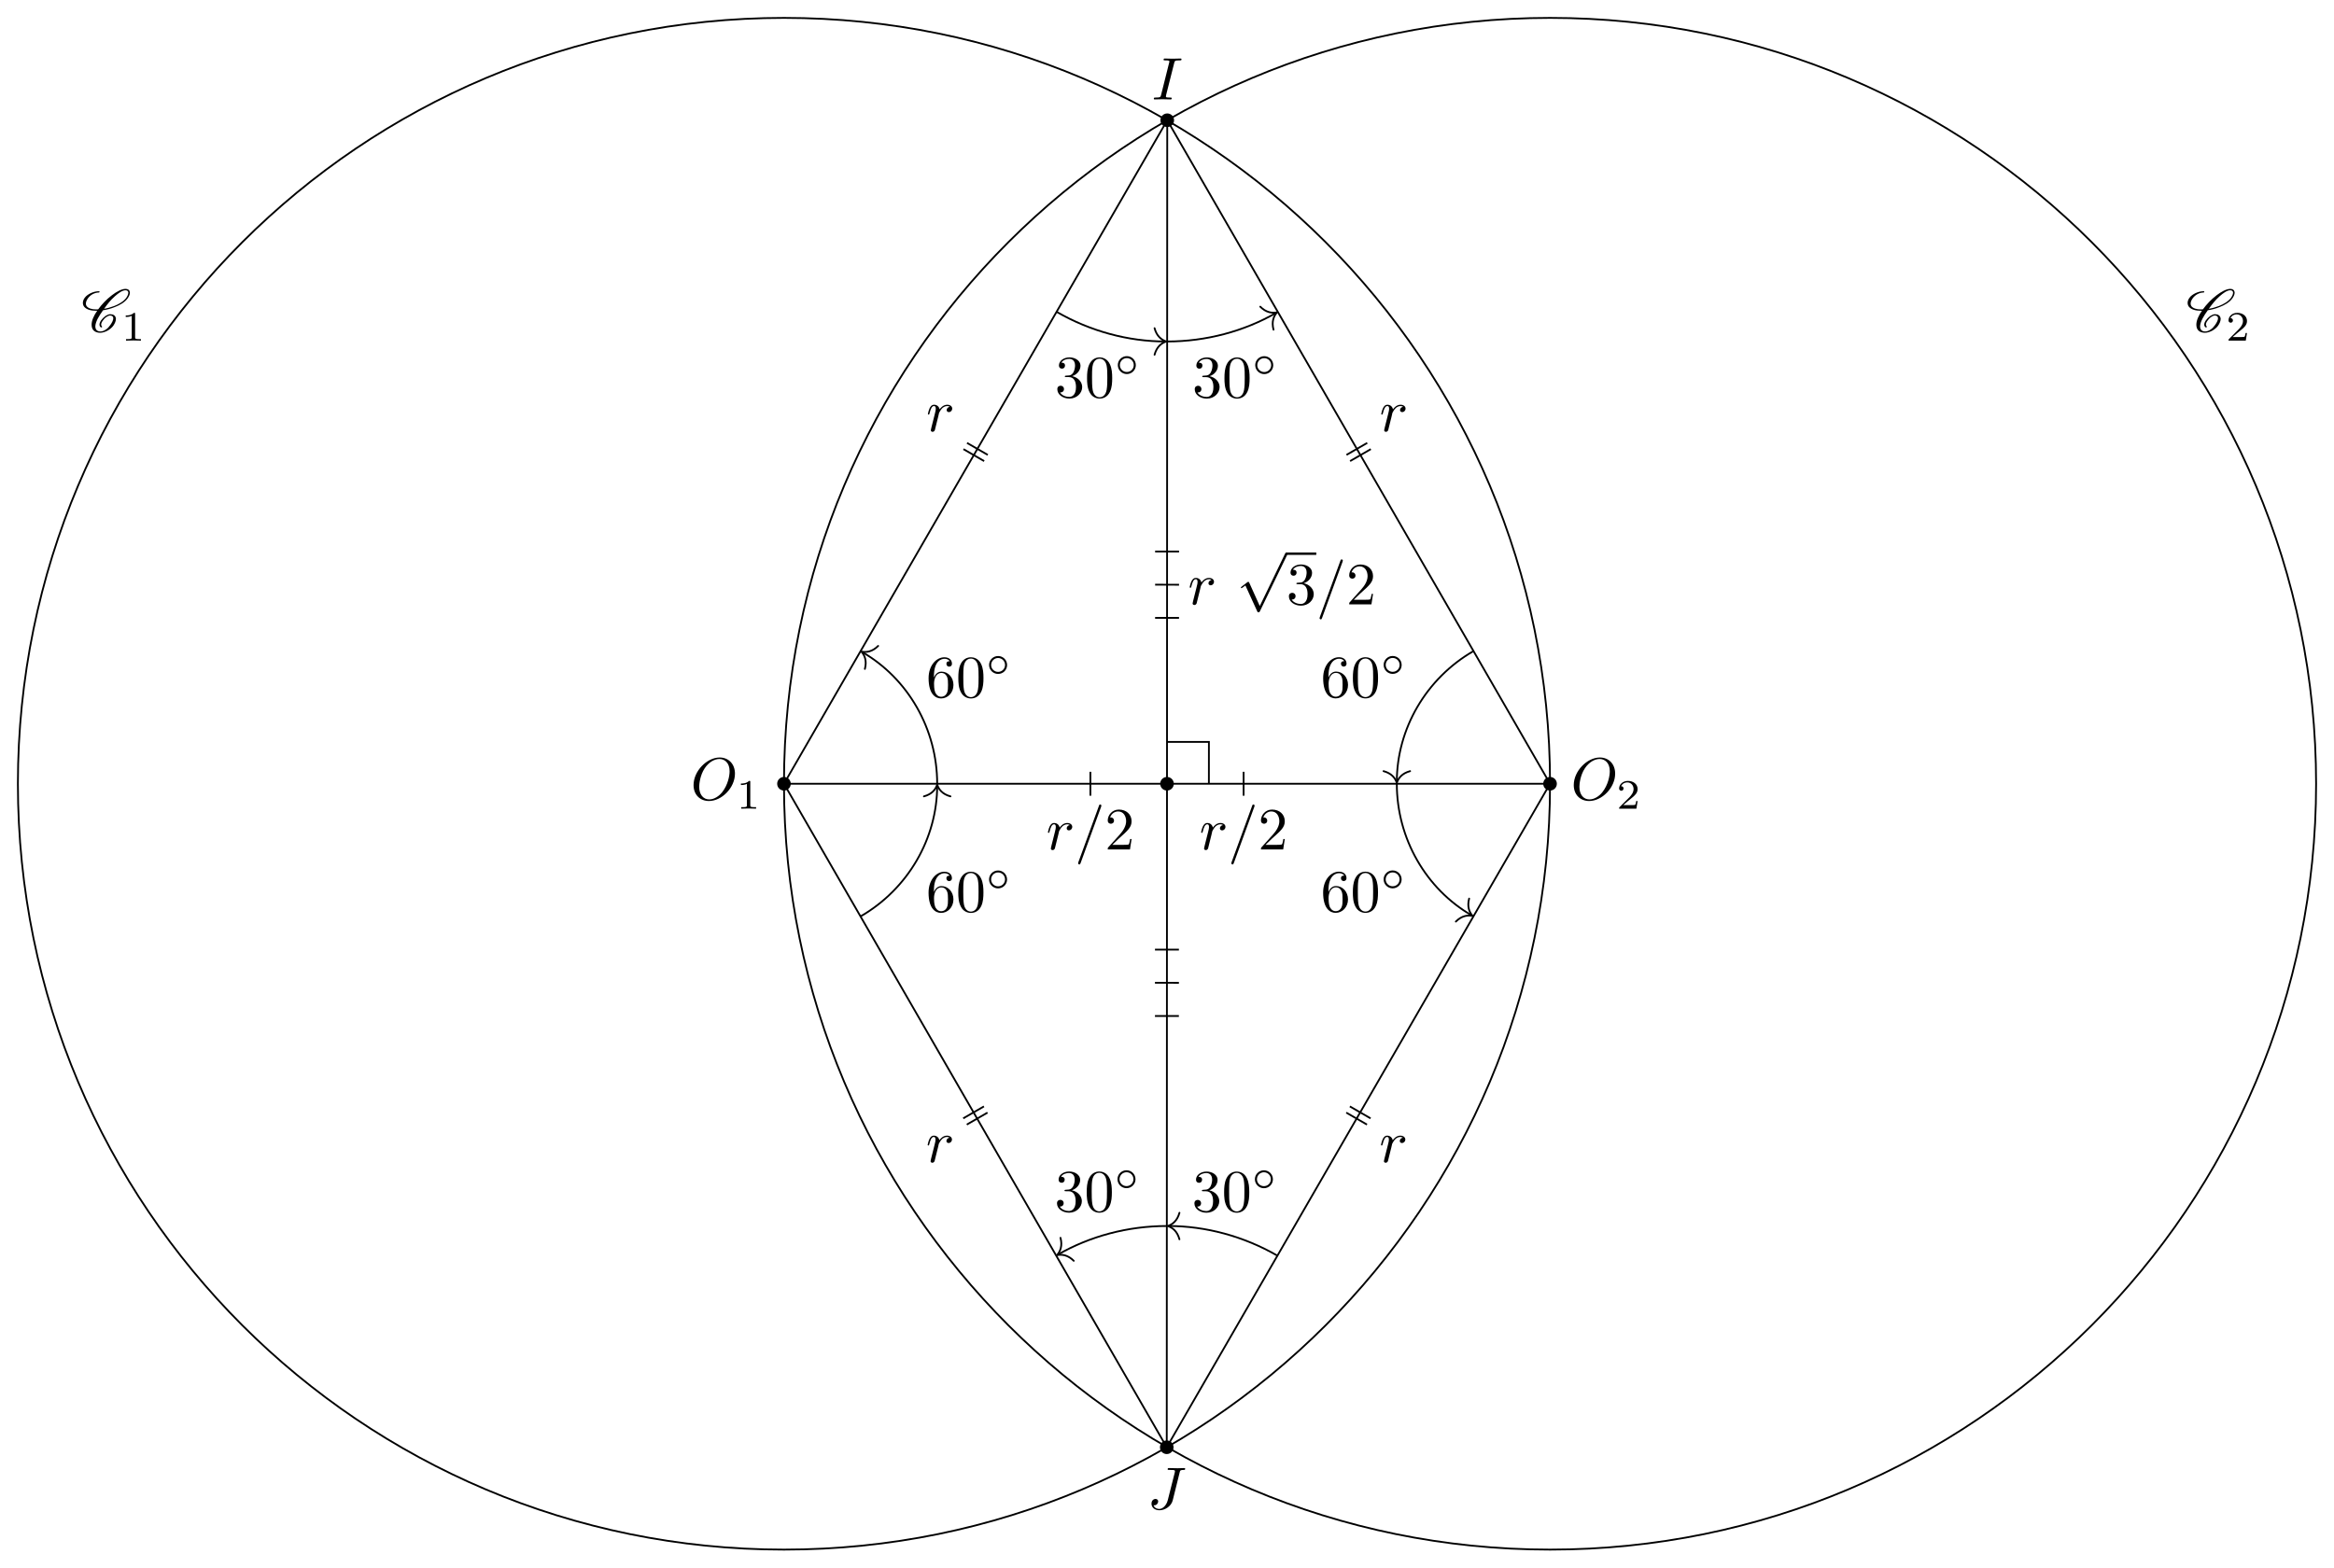
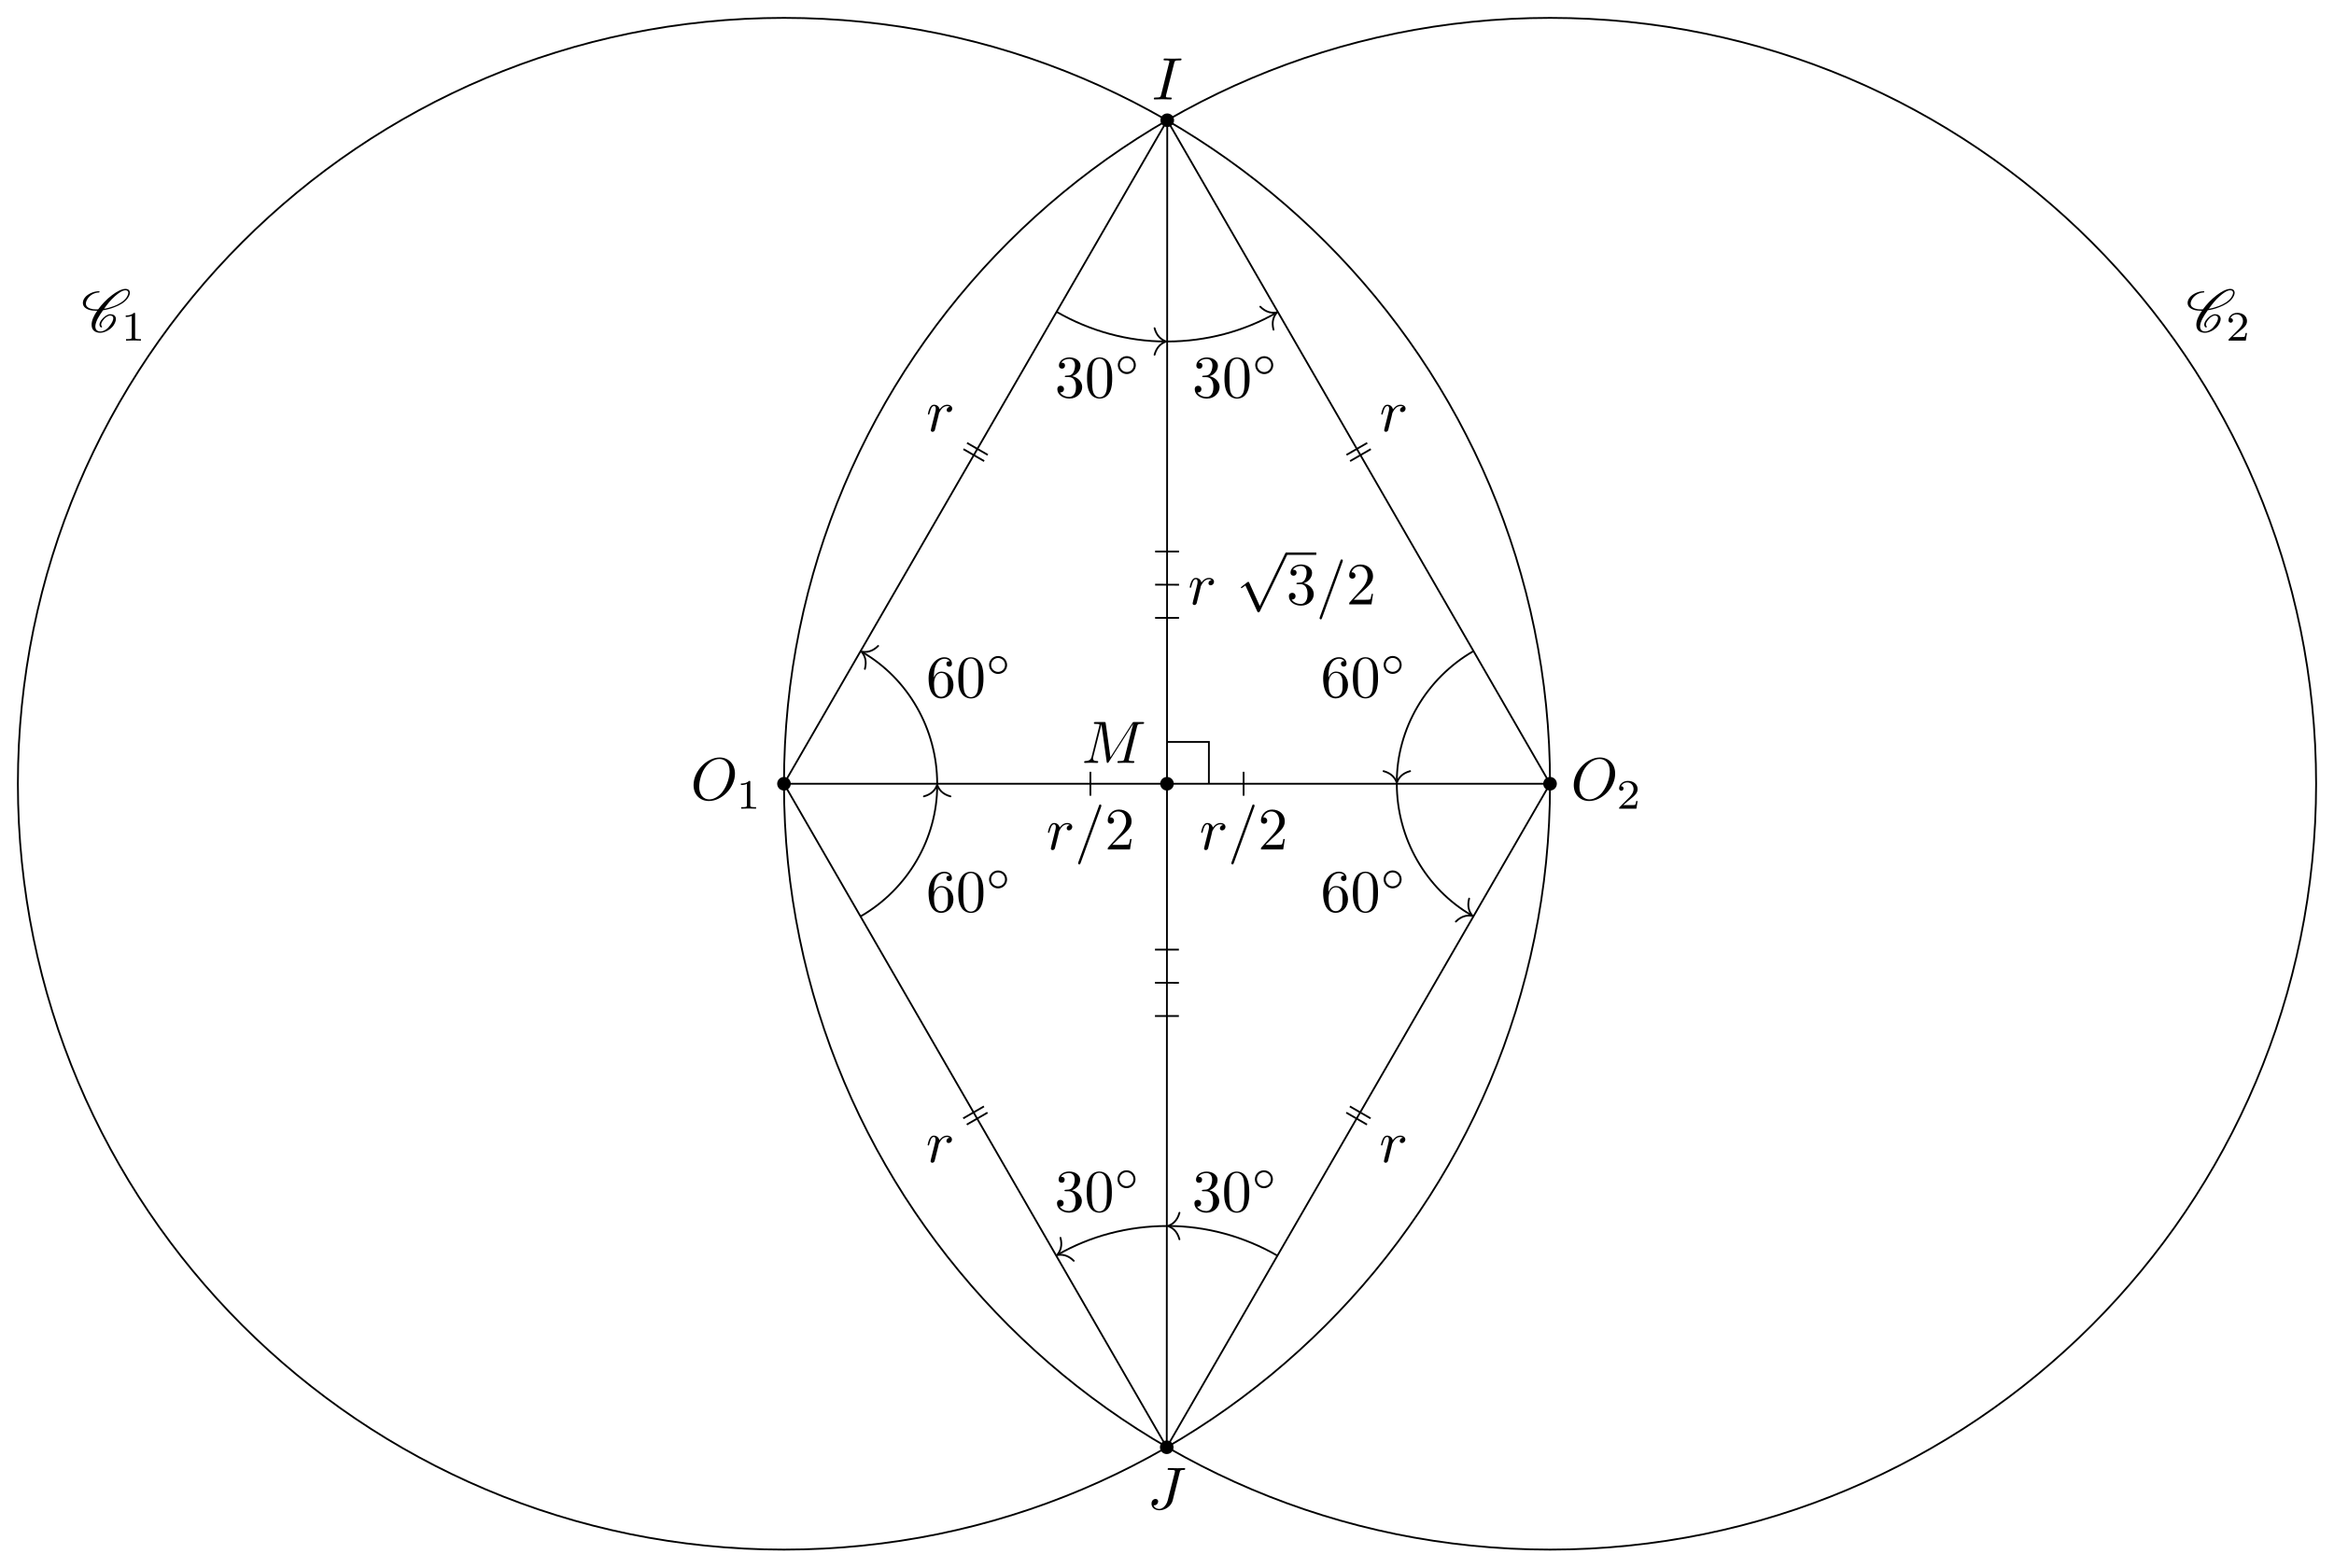
<svg xmlns="http://www.w3.org/2000/svg" xmlns:xlink="http://www.w3.org/1999/xlink" width="388.645pt" height="261.086pt" viewBox="0 0 388.645 261.086">
  <defs>
    <g>
      <g id="glyph-0-0">
        <path d="M 7.375 -4.344 C 7.375 -5.953 6.312 -7.031 4.828 -7.031 C 2.688 -7.031 0.484 -4.766 0.484 -2.438 C 0.484 -0.781 1.609 0.219 3.047 0.219 C 5.156 0.219 7.375 -1.969 7.375 -4.344 Z M 3.094 -0.047 C 2.109 -0.047 1.422 -0.844 1.422 -2.156 C 1.422 -2.609 1.562 -4.062 2.328 -5.219 C 3.016 -6.266 3.984 -6.781 4.781 -6.781 C 5.594 -6.781 6.484 -6.219 6.484 -4.734 C 6.484 -4.016 6.219 -2.469 5.234 -1.234 C 4.75 -0.625 3.938 -0.047 3.094 -0.047 Z M 3.094 -0.047 " />
      </g>
      <g id="glyph-0-1">
        <path d="M 3.734 -6.047 C 3.812 -6.406 3.844 -6.5 4.641 -6.5 C 4.875 -6.5 4.953 -6.5 4.953 -6.688 C 4.953 -6.812 4.844 -6.812 4.812 -6.812 C 4.516 -6.812 3.781 -6.781 3.484 -6.781 C 3.188 -6.781 2.469 -6.812 2.156 -6.812 C 2.094 -6.812 1.969 -6.812 1.969 -6.609 C 1.969 -6.5 2.047 -6.5 2.25 -6.5 C 2.656 -6.5 2.938 -6.5 2.938 -6.312 C 2.938 -6.266 2.938 -6.234 2.906 -6.156 L 1.562 -0.781 C 1.469 -0.406 1.453 -0.312 0.656 -0.312 C 0.422 -0.312 0.344 -0.312 0.344 -0.109 C 0.344 0 0.453 0 0.484 0 C 0.781 0 1.5 -0.031 1.797 -0.031 C 2.094 -0.031 2.828 0 3.125 0 C 3.203 0 3.328 0 3.328 -0.188 C 3.328 -0.312 3.25 -0.312 3.031 -0.312 C 2.844 -0.312 2.797 -0.312 2.609 -0.328 C 2.391 -0.344 2.359 -0.391 2.359 -0.5 C 2.359 -0.578 2.375 -0.656 2.391 -0.734 Z M 3.734 -6.047 " />
      </g>
      <g id="glyph-0-2">
        <path d="M 5.391 -6.078 C 5.469 -6.406 5.5 -6.5 6.047 -6.5 C 6.203 -6.5 6.312 -6.5 6.312 -6.688 C 6.312 -6.781 6.25 -6.812 6.172 -6.812 C 5.922 -6.812 5.312 -6.781 5.062 -6.781 C 4.734 -6.781 3.922 -6.812 3.594 -6.812 C 3.516 -6.812 3.391 -6.812 3.391 -6.609 C 3.391 -6.5 3.469 -6.5 3.734 -6.5 C 3.953 -6.5 4.062 -6.5 4.312 -6.484 C 4.547 -6.453 4.609 -6.422 4.609 -6.281 C 4.609 -6.219 4.594 -6.156 4.578 -6.078 L 3.422 -1.5 C 3.188 -0.531 2.516 0 2 0 C 1.734 0 1.203 -0.094 1.047 -0.625 C 1.078 -0.609 1.141 -0.609 1.172 -0.609 C 1.562 -0.609 1.812 -0.953 1.812 -1.25 C 1.812 -1.562 1.547 -1.672 1.375 -1.672 C 1.203 -1.672 0.703 -1.547 0.703 -0.875 C 0.703 -0.25 1.234 0.219 2.031 0.219 C 2.938 0.219 3.984 -0.438 4.234 -1.422 Z M 5.391 -6.078 " />
      </g>
      <g id="glyph-0-3">
+         <path d="M 9.234 -6.047 C 9.328 -6.406 9.344 -6.5 10.094 -6.5 C 10.312 -6.5 10.406 -6.5 10.406 -6.703 C 10.406 -6.812 10.312 -6.812 10.141 -6.812 L 8.828 -6.812 C 8.562 -6.812 8.547 -6.812 8.438 -6.625 L 4.797 -0.938 L 4.016 -6.578 C 3.984 -6.812 3.969 -6.812 3.703 -6.812 L 2.344 -6.812 C 2.156 -6.812 2.047 -6.812 2.047 -6.625 C 2.047 -6.5 2.141 -6.5 2.328 -6.5 C 2.469 -6.5 2.641 -6.484 2.766 -6.484 C 2.922 -6.453 2.984 -6.438 2.984 -6.312 C 2.984 -6.281 2.969 -6.25 2.938 -6.125 L 1.672 -1.062 C 1.578 -0.656 1.406 -0.344 0.594 -0.312 C 0.547 -0.312 0.422 -0.297 0.422 -0.125 C 0.422 -0.031 0.484 0 0.562 0 C 0.875 0 1.219 -0.031 1.562 -0.031 C 1.891 -0.031 2.25 0 2.578 0 C 2.625 0 2.766 0 2.766 -0.203 C 2.766 -0.312 2.656 -0.312 2.578 -0.312 C 2.016 -0.312 1.906 -0.516 1.906 -0.75 C 1.906 -0.812 1.906 -0.875 1.938 -0.984 L 3.297 -6.406 L 3.312 -6.406 L 4.172 -0.234 C 4.188 -0.109 4.203 0 4.312 0 C 4.422 0 4.484 -0.109 4.531 -0.172 L 8.562 -6.484 L 8.578 -6.484 L 7.141 -0.781 C 7.047 -0.391 7.031 -0.312 6.234 -0.312 C 6.078 -0.312 5.969 -0.312 5.969 -0.125 C 5.969 0 6.078 0 6.109 0 C 6.391 0 7.062 -0.031 7.344 -0.031 C 7.75 -0.031 8.188 0 8.594 0 C 8.656 0 8.781 0 8.781 -0.203 C 8.781 -0.312 8.688 -0.312 8.5 -0.312 C 8.141 -0.312 7.859 -0.312 7.859 -0.484 C 7.859 -0.531 7.859 -0.547 7.906 -0.734 Z M 9.234 -6.047 " />
+       </g>
+       <g id="glyph-0-4">
        <path d="M 0.875 -0.594 C 0.844 -0.438 0.781 -0.203 0.781 -0.156 C 0.781 0.016 0.922 0.109 1.078 0.109 C 1.203 0.109 1.375 0.031 1.453 -0.172 C 1.469 -0.203 1.797 -1.562 1.844 -1.75 C 1.922 -2.078 2.109 -2.766 2.156 -3.047 C 2.203 -3.172 2.484 -3.641 2.719 -3.859 C 2.797 -3.922 3.094 -4.188 3.516 -4.188 C 3.781 -4.188 3.922 -4.062 3.938 -4.062 C 3.641 -4.016 3.422 -3.781 3.422 -3.516 C 3.422 -3.359 3.531 -3.172 3.797 -3.172 C 4.062 -3.172 4.344 -3.406 4.344 -3.766 C 4.344 -4.109 4.031 -4.406 3.516 -4.406 C 2.875 -4.406 2.438 -3.922 2.25 -3.641 C 2.156 -4.094 1.797 -4.406 1.328 -4.406 C 0.875 -4.406 0.688 -4.016 0.594 -3.844 C 0.422 -3.5 0.297 -2.906 0.297 -2.875 C 0.297 -2.766 0.391 -2.766 0.406 -2.766 C 0.516 -2.766 0.516 -2.781 0.578 -3 C 0.75 -3.703 0.953 -4.188 1.312 -4.188 C 1.469 -4.188 1.609 -4.109 1.609 -3.734 C 1.609 -3.516 1.578 -3.406 1.453 -2.891 Z M 0.875 -0.594 " />
      </g>
-       <g id="glyph-0-4">
+       <g id="glyph-0-5">
        <path d="M 4.375 -7.094 C 4.422 -7.234 4.422 -7.266 4.422 -7.281 C 4.422 -7.391 4.344 -7.484 4.234 -7.484 C 4.156 -7.484 4.094 -7.453 4.062 -7.391 L 0.594 2.109 C 0.547 2.25 0.547 2.281 0.547 2.297 C 0.547 2.406 0.641 2.5 0.75 2.5 C 0.875 2.5 0.906 2.422 0.969 2.25 Z M 4.375 -7.094 " />
      </g>
      <g id="glyph-1-0">
        <path d="M 2.328 -4.438 C 2.328 -4.625 2.328 -4.625 2.125 -4.625 C 1.672 -4.188 1.047 -4.188 0.766 -4.188 L 0.766 -3.938 C 0.922 -3.938 1.391 -3.938 1.766 -4.125 L 1.766 -0.578 C 1.766 -0.344 1.766 -0.25 1.078 -0.25 L 0.812 -0.25 L 0.812 0 C 0.938 0 1.797 -0.031 2.047 -0.031 C 2.266 -0.031 3.141 0 3.297 0 L 3.297 -0.25 L 3.031 -0.25 C 2.328 -0.25 2.328 -0.344 2.328 -0.578 Z M 2.328 -4.438 " />
      </g>
      <g id="glyph-1-1">
        <path d="M 3.516 -1.266 L 3.281 -1.266 C 3.266 -1.109 3.188 -0.703 3.094 -0.641 C 3.047 -0.594 2.516 -0.594 2.406 -0.594 L 1.125 -0.594 C 1.859 -1.234 2.109 -1.438 2.516 -1.766 C 3.031 -2.172 3.516 -2.609 3.516 -3.266 C 3.516 -4.109 2.781 -4.625 1.891 -4.625 C 1.031 -4.625 0.438 -4.016 0.438 -3.375 C 0.438 -3.031 0.734 -2.984 0.812 -2.984 C 0.969 -2.984 1.172 -3.109 1.172 -3.359 C 1.172 -3.484 1.125 -3.734 0.766 -3.734 C 0.984 -4.219 1.453 -4.375 1.781 -4.375 C 2.484 -4.375 2.844 -3.828 2.844 -3.266 C 2.844 -2.656 2.406 -2.188 2.188 -1.938 L 0.516 -0.266 C 0.438 -0.203 0.438 -0.188 0.438 0 L 3.312 0 Z M 3.516 -1.266 " />
      </g>
      <g id="glyph-2-0">
        <path d="M 1.266 -0.766 L 2.328 -1.797 C 3.875 -3.172 4.469 -3.703 4.469 -4.703 C 4.469 -5.844 3.578 -6.641 2.359 -6.641 C 1.234 -6.641 0.5 -5.719 0.5 -4.828 C 0.5 -4.281 1 -4.281 1.031 -4.281 C 1.203 -4.281 1.547 -4.391 1.547 -4.812 C 1.547 -5.062 1.359 -5.328 1.016 -5.328 C 0.938 -5.328 0.922 -5.328 0.891 -5.312 C 1.109 -5.969 1.656 -6.328 2.234 -6.328 C 3.141 -6.328 3.562 -5.516 3.562 -4.703 C 3.562 -3.906 3.078 -3.125 2.516 -2.5 L 0.609 -0.375 C 0.5 -0.266 0.5 -0.234 0.5 0 L 4.203 0 L 4.469 -1.734 L 4.234 -1.734 C 4.172 -1.438 4.109 -1 4 -0.844 C 3.938 -0.766 3.281 -0.766 3.062 -0.766 Z M 1.266 -0.766 " />
      </g>
      <g id="glyph-2-1">
        <path d="M 2.891 -3.516 C 3.703 -3.781 4.281 -4.469 4.281 -5.266 C 4.281 -6.078 3.406 -6.641 2.453 -6.641 C 1.453 -6.641 0.688 -6.047 0.688 -5.281 C 0.688 -4.953 0.906 -4.766 1.203 -4.766 C 1.5 -4.766 1.703 -4.984 1.703 -5.281 C 1.703 -5.766 1.234 -5.766 1.094 -5.766 C 1.391 -6.266 2.047 -6.391 2.406 -6.391 C 2.828 -6.391 3.375 -6.172 3.375 -5.281 C 3.375 -5.156 3.344 -4.578 3.094 -4.141 C 2.797 -3.656 2.453 -3.625 2.203 -3.625 C 2.125 -3.609 1.891 -3.594 1.812 -3.594 C 1.734 -3.578 1.672 -3.562 1.672 -3.469 C 1.672 -3.359 1.734 -3.359 1.906 -3.359 L 2.344 -3.359 C 3.156 -3.359 3.531 -2.688 3.531 -1.703 C 3.531 -0.344 2.844 -0.062 2.406 -0.062 C 1.969 -0.062 1.219 -0.234 0.875 -0.812 C 1.219 -0.766 1.531 -0.984 1.531 -1.359 C 1.531 -1.719 1.266 -1.922 0.984 -1.922 C 0.734 -1.922 0.422 -1.781 0.422 -1.344 C 0.422 -0.438 1.344 0.219 2.438 0.219 C 3.656 0.219 4.562 -0.688 4.562 -1.703 C 4.562 -2.516 3.922 -3.297 2.891 -3.516 Z M 2.891 -3.516 " />
      </g>
      <g id="glyph-2-2">
        <path d="M 4.578 -3.188 C 4.578 -3.984 4.531 -4.781 4.188 -5.516 C 3.734 -6.484 2.906 -6.641 2.5 -6.641 C 1.891 -6.641 1.172 -6.375 0.75 -5.453 C 0.438 -4.766 0.391 -3.984 0.391 -3.188 C 0.391 -2.438 0.422 -1.547 0.844 -0.781 C 1.266 0.016 2 0.219 2.484 0.219 C 3.016 0.219 3.781 0.016 4.219 -0.938 C 4.531 -1.625 4.578 -2.406 4.578 -3.188 Z M 2.484 0 C 2.094 0 1.5 -0.25 1.328 -1.203 C 1.219 -1.797 1.219 -2.719 1.219 -3.312 C 1.219 -3.953 1.219 -4.609 1.297 -5.141 C 1.484 -6.328 2.234 -6.422 2.484 -6.422 C 2.812 -6.422 3.469 -6.234 3.656 -5.25 C 3.766 -4.688 3.766 -3.938 3.766 -3.312 C 3.766 -2.562 3.766 -1.891 3.656 -1.25 C 3.5 -0.297 2.938 0 2.484 0 Z M 2.484 0 " />
      </g>
      <g id="glyph-2-3">
        <path d="M 1.312 -3.266 L 1.312 -3.516 C 1.312 -6.031 2.547 -6.391 3.062 -6.391 C 3.297 -6.391 3.719 -6.328 3.938 -5.984 C 3.781 -5.984 3.391 -5.984 3.391 -5.547 C 3.391 -5.234 3.625 -5.078 3.844 -5.078 C 4 -5.078 4.312 -5.172 4.312 -5.562 C 4.312 -6.156 3.875 -6.641 3.047 -6.641 C 1.766 -6.641 0.422 -5.359 0.422 -3.156 C 0.422 -0.484 1.578 0.219 2.5 0.219 C 3.609 0.219 4.562 -0.719 4.562 -2.031 C 4.562 -3.297 3.672 -4.25 2.562 -4.25 C 1.891 -4.25 1.516 -3.75 1.312 -3.266 Z M 2.5 -0.062 C 1.875 -0.062 1.578 -0.656 1.516 -0.812 C 1.328 -1.281 1.328 -2.078 1.328 -2.25 C 1.328 -3.031 1.656 -4.031 2.547 -4.031 C 2.719 -4.031 3.172 -4.031 3.484 -3.406 C 3.656 -3.047 3.656 -2.531 3.656 -2.047 C 3.656 -1.562 3.656 -1.062 3.484 -0.703 C 3.188 -0.109 2.734 -0.062 2.5 -0.062 Z M 2.5 -0.062 " />
      </g>
      <g id="glyph-3-0">
        <path d="M 3.875 8.516 L 2.125 4.641 C 2.047 4.484 2 4.484 1.969 4.484 C 1.969 4.484 1.906 4.484 1.797 4.562 L 0.859 5.281 C 0.734 5.391 0.734 5.406 0.734 5.438 C 0.734 5.5 0.75 5.547 0.828 5.547 C 0.891 5.547 1.062 5.406 1.172 5.328 C 1.219 5.281 1.375 5.172 1.484 5.094 L 3.453 9.406 C 3.516 9.562 3.562 9.562 3.656 9.562 C 3.812 9.562 3.844 9.516 3.906 9.375 L 8.438 0 C 8.5 -0.141 8.5 -0.172 8.5 -0.203 C 8.5 -0.297 8.422 -0.406 8.297 -0.406 C 8.219 -0.406 8.156 -0.344 8.078 -0.188 Z M 3.875 8.516 " />
      </g>
      <g id="glyph-4-0">
        <path d="M 3.438 -0.875 C 3.359 -0.953 3.312 -1.047 3.312 -1.172 C 3.312 -1.328 3.375 -1.547 3.547 -1.781 C 3.703 -2.016 3.906 -2.25 4.172 -2.438 C 4.391 -2.578 4.609 -2.688 4.781 -2.688 C 5.125 -2.688 5.312 -2.516 5.328 -2.266 L 5.328 -2.219 C 5.328 -1.906 5.125 -1.516 4.828 -1.094 C 4.625 -0.812 4.391 -0.531 4.062 -0.328 C 3.766 -0.125 3.438 -0.031 3.203 -0.031 C 2.609 -0.031 2.344 -0.375 2.344 -0.859 L 2.344 -0.969 C 2.406 -1.719 2.969 -2.656 3.625 -3.562 C 4.234 -3.656 4.891 -3.812 5.578 -4.094 C 6.375 -4.391 7.25 -4.875 7.719 -5.547 C 7.953 -5.875 8.094 -6.203 8.094 -6.484 C 8.094 -6.531 8.094 -6.578 8.078 -6.625 C 8.031 -6.938 7.766 -7.125 7.375 -7.125 C 6.703 -7.125 5.828 -6.625 5.094 -6.062 C 4.172 -5.359 3.406 -4.531 2.812 -3.719 C 2.703 -3.703 2.594 -3.703 2.484 -3.703 C 1.766 -3.703 1.172 -3.875 0.891 -4.25 C 0.812 -4.359 0.766 -4.5 0.766 -4.672 C 0.766 -4.922 0.875 -5.219 1.094 -5.531 C 1.281 -5.797 1.562 -6.062 1.875 -6.234 C 2.25 -6.438 2.625 -6.516 2.938 -6.516 C 2.953 -6.516 2.984 -6.531 3 -6.547 C 3.016 -6.594 3.047 -6.625 3.047 -6.656 C 3.047 -6.703 3.016 -6.734 2.969 -6.734 C 2.562 -6.734 2.094 -6.656 1.594 -6.422 C 1.203 -6.234 0.797 -5.969 0.562 -5.625 C 0.344 -5.328 0.266 -5.031 0.266 -4.781 C 0.266 -4.531 0.359 -4.281 0.516 -4.109 C 0.922 -3.656 1.641 -3.484 2.438 -3.484 L 2.656 -3.484 C 2.078 -2.672 1.719 -1.844 1.719 -1.156 C 1.719 -1.078 1.719 -1 1.734 -0.938 C 1.797 -0.25 2.297 0.188 3.156 0.188 C 3.516 0.188 3.938 0.062 4.359 -0.156 C 4.75 -0.375 5.109 -0.672 5.344 -1 C 5.609 -1.391 5.766 -1.781 5.766 -2.109 C 5.766 -2.188 5.766 -2.25 5.734 -2.328 C 5.641 -2.703 5.297 -2.906 4.812 -2.906 C 4.578 -2.906 4.281 -2.766 4.031 -2.609 C 3.734 -2.391 3.484 -2.141 3.297 -1.875 C 3.125 -1.625 3.031 -1.375 3.031 -1.172 C 3.031 -0.984 3.109 -0.812 3.281 -0.703 C 3.297 -0.703 3.297 -0.703 3.312 -0.703 C 3.312 -0.703 3.344 -0.703 3.344 -0.703 L 3.422 -0.734 L 3.453 -0.75 C 3.453 -0.781 3.469 -0.781 3.469 -0.812 C 3.469 -0.844 3.453 -0.859 3.438 -0.875 Z M 3.453 -0.75 C 3.453 -0.766 3.469 -0.781 3.469 -0.812 C 3.469 -0.812 3.469 -0.828 3.453 -0.844 C 3.453 -0.844 3.453 -0.828 3.453 -0.75 Z M 7.344 -6.891 C 7.641 -6.891 7.797 -6.766 7.828 -6.562 L 7.828 -6.469 C 7.828 -6.234 7.703 -5.953 7.484 -5.625 C 7.047 -5.031 6.234 -4.562 5.469 -4.266 C 4.891 -4.047 4.328 -3.891 3.797 -3.812 C 4.312 -4.531 4.859 -5.25 5.609 -5.906 C 6.188 -6.422 6.844 -6.891 7.344 -6.891 Z M 7.344 -6.891 " />
      </g>
      <g id="glyph-5-0">
        <path d="M 3.531 -1.734 C 3.531 -2.578 2.859 -3.234 2.031 -3.234 C 1.203 -3.234 0.531 -2.562 0.531 -1.75 C 0.531 -0.906 1.219 -0.25 2.031 -0.25 C 2.875 -0.25 3.531 -0.922 3.531 -1.734 Z M 2.031 -0.594 C 1.375 -0.594 0.875 -1.125 0.875 -1.734 C 0.875 -2.391 1.391 -2.906 2.031 -2.906 C 2.688 -2.906 3.188 -2.375 3.188 -1.75 C 3.188 -1.094 2.672 -0.594 2.031 -0.594 Z M 2.031 -0.594 " />
      </g>
    </g>
    <clipPath id="clip-0">
      <path clip-rule="nonzero" d="M 0 0 L 263 0 L 263 261.086 L 0 261.086 Z M 0 0 " />
    </clipPath>
    <clipPath id="clip-1">
      <path clip-rule="nonzero" d="M 126 0 L 388.645 0 L 388.645 261.086 L 126 261.086 Z M 126 0 " />
    </clipPath>
  </defs>
  <path fill-rule="nonzero" fill="rgb(0%, 0%, 0%)" fill-opacity="1" d="M 131.676 130.543 C 131.676 129.918 131.168 129.41 130.543 129.41 C 129.918 129.41 129.41 129.918 129.41 130.543 C 129.41 131.168 129.918 131.676 130.543 131.676 C 131.168 131.676 131.676 131.168 131.676 130.543 Z M 131.676 130.543 " />
  <path fill-rule="nonzero" fill="rgb(0%, 0%, 0%)" fill-opacity="1" d="M 259.238 130.543 C 259.238 129.918 258.73 129.41 258.105 129.41 C 257.477 129.41 256.969 129.918 256.969 130.543 C 256.969 131.168 257.477 131.676 258.105 131.676 C 258.73 131.676 259.238 131.168 259.238 130.543 Z M 259.238 130.543 " />
  <path fill-rule="nonzero" fill="rgb(0%, 0%, 0%)" fill-opacity="1" d="M 195.5 20.027 C 195.5 19.402 194.992 18.895 194.363 18.895 C 193.738 18.895 193.23 19.402 193.23 20.027 C 193.23 20.652 193.738 21.16 194.363 21.16 C 194.992 21.16 195.5 20.652 195.5 20.027 Z M 195.5 20.027 " />
  <path fill-rule="nonzero" fill="rgb(0%, 0%, 0%)" fill-opacity="1" d="M 195.414 241.059 C 195.414 240.434 194.906 239.926 194.281 239.926 C 193.656 239.926 193.148 240.434 193.148 241.059 C 193.148 241.684 193.656 242.191 194.281 242.191 C 194.906 242.191 195.414 241.684 195.414 241.059 Z M 195.414 241.059 " />
  <path fill-rule="nonzero" fill="rgb(0%, 0%, 0%)" fill-opacity="1" d="M 195.457 130.543 C 195.457 129.918 194.949 129.41 194.324 129.41 C 193.695 129.41 193.188 129.918 193.188 130.543 C 193.188 131.168 193.695 131.676 194.324 131.676 C 194.949 131.676 195.457 131.168 195.457 130.543 Z M 195.457 130.543 " />
  <path fill="none" stroke-width="0.299" stroke-linecap="butt" stroke-linejoin="miter" stroke="rgb(0%, 0%, 0%)" stroke-opacity="1" stroke-miterlimit="10" d="M -0 0 L 127.562 0 " transform="matrix(1, 0, 0, -1, 130.543, 130.543)" />
  <path fill="none" stroke-width="0.299" stroke-linecap="butt" stroke-linejoin="miter" stroke="rgb(0%, 0%, 0%)" stroke-opacity="1" stroke-miterlimit="10" d="M 63.82 110.516 L 63.738 -110.516 " transform="matrix(1, 0, 0, -1, 130.543, 130.543)" />
  <path fill="none" stroke-width="0.299" stroke-linecap="butt" stroke-linejoin="miter" stroke="rgb(0%, 0%, 0%)" stroke-opacity="1" stroke-miterlimit="10" d="M -0 0 L 63.82 110.516 " transform="matrix(1, 0, 0, -1, 130.543, 130.543)" />
  <path fill="none" stroke-width="0.299" stroke-linecap="butt" stroke-linejoin="miter" stroke="rgb(0%, 0%, 0%)" stroke-opacity="1" stroke-miterlimit="10" d="M -0 0 L 63.738 -110.516 " transform="matrix(1, 0, 0, -1, 130.543, 130.543)" />
  <path fill="none" stroke-width="0.299" stroke-linecap="butt" stroke-linejoin="miter" stroke="rgb(0%, 0%, 0%)" stroke-opacity="1" stroke-miterlimit="10" d="M 127.562 0 L 63.82 110.516 " transform="matrix(1, 0, 0, -1, 130.543, 130.543)" />
  <path fill="none" stroke-width="0.299" stroke-linecap="butt" stroke-linejoin="miter" stroke="rgb(0%, 0%, 0%)" stroke-opacity="1" stroke-miterlimit="10" d="M 127.562 0 L 63.738 -110.516 " transform="matrix(1, 0, 0, -1, 130.543, 130.543)" />
  <g clip-path="url(#clip-0)">
    <path fill="none" stroke-width="0.299" stroke-linecap="butt" stroke-linejoin="miter" stroke="rgb(0%, 0%, 0%)" stroke-opacity="1" stroke-miterlimit="10" d="M 127.562 0 C 127.562 70.449 70.449 127.563 -0 127.563 C -70.449 127.563 -127.563 70.449 -127.563 0 C -127.563 -70.449 -70.449 -127.562 -0 -127.562 C 70.449 -127.562 127.562 -70.449 127.562 0 Z M 127.562 0 " transform="matrix(1, 0, 0, -1, 130.543, 130.543)" />
  </g>
  <g clip-path="url(#clip-1)">
    <path fill="none" stroke-width="0.299" stroke-linecap="butt" stroke-linejoin="miter" stroke="rgb(0%, 0%, 0%)" stroke-opacity="1" stroke-miterlimit="10" d="M 255.121 0 C 255.121 70.449 198.012 127.563 127.562 127.563 C 57.109 127.563 -0 70.449 -0 0 C -0 -70.449 57.109 -127.562 127.562 -127.562 C 198.012 -127.562 255.121 -70.449 255.121 0 Z M 255.121 0 " transform="matrix(1, 0, 0, -1, 130.543, 130.543)" />
  </g>
  <g fill="rgb(0%, 0%, 0%)" fill-opacity="1">
    <use xlink:href="#glyph-0-0" x="115.005" y="133.2" />
  </g>
  <g fill="rgb(0%, 0%, 0%)" fill-opacity="1">
    <use xlink:href="#glyph-1-0" x="122.605" y="134.694" />
  </g>
  <g fill="rgb(0%, 0%, 0%)" fill-opacity="1">
    <use xlink:href="#glyph-0-0" x="261.571" y="133.2" />
  </g>
  <g fill="rgb(0%, 0%, 0%)" fill-opacity="1">
    <use xlink:href="#glyph-1-1" x="269.17" y="134.694" />
  </g>
  <g fill="rgb(0%, 0%, 0%)" fill-opacity="1">
    <use xlink:href="#glyph-0-1" x="191.784" y="16.559" />
  </g>
  <g fill="rgb(0%, 0%, 0%)" fill-opacity="1">
    <use xlink:href="#glyph-0-2" x="191.039" y="251.335" />
  </g>
  <g fill="rgb(0%, 0%, 0%)" fill-opacity="1">
-     <use xlink:href="#glyph-0-3" x="154.213" y="71.817" />
-   </g>
-   <g fill="rgb(0%, 0%, 0%)" fill-opacity="1">
-     <use xlink:href="#glyph-0-3" x="154.171" y="193.559" />
-   </g>
-   <g fill="rgb(0%, 0%, 0%)" fill-opacity="1">
-     <use xlink:href="#glyph-0-3" x="229.702" y="71.817" />
-   </g>
-   <g fill="rgb(0%, 0%, 0%)" fill-opacity="1">
-     <use xlink:href="#glyph-0-3" x="229.661" y="193.559" />
-   </g>
-   <g fill="rgb(0%, 0%, 0%)" fill-opacity="1">
-     <use xlink:href="#glyph-0-3" x="174.2" y="141.484" />
-   </g>
-   <g fill="rgb(0%, 0%, 0%)" fill-opacity="1">
-     <use xlink:href="#glyph-0-4" x="178.974" y="141.484" />
+     <use xlink:href="#glyph-0-3" x="180.102" y="127.074" />
+   </g>
+   <g fill="rgb(0%, 0%, 0%)" fill-opacity="1">
+     <use xlink:href="#glyph-0-4" x="154.213" y="71.817" />
+   </g>
+   <g fill="rgb(0%, 0%, 0%)" fill-opacity="1">
+     <use xlink:href="#glyph-0-4" x="154.171" y="193.559" />
+   </g>
+   <g fill="rgb(0%, 0%, 0%)" fill-opacity="1">
+     <use xlink:href="#glyph-0-4" x="229.702" y="71.817" />
+   </g>
+   <g fill="rgb(0%, 0%, 0%)" fill-opacity="1">
+     <use xlink:href="#glyph-0-4" x="229.661" y="193.559" />
+   </g>
+   <g fill="rgb(0%, 0%, 0%)" fill-opacity="1">
+     <use xlink:href="#glyph-0-4" x="174.2" y="141.484" />
+   </g>
+   <g fill="rgb(0%, 0%, 0%)" fill-opacity="1">
+     <use xlink:href="#glyph-0-5" x="178.974" y="141.484" />
  </g>
  <g fill="rgb(0%, 0%, 0%)" fill-opacity="1">
    <use xlink:href="#glyph-2-0" x="183.955" y="141.484" />
  </g>
  <g fill="rgb(0%, 0%, 0%)" fill-opacity="1">
-     <use xlink:href="#glyph-0-3" x="199.711" y="141.484" />
-   </g>
-   <g fill="rgb(0%, 0%, 0%)" fill-opacity="1">
-     <use xlink:href="#glyph-0-4" x="204.485" y="141.484" />
+     <use xlink:href="#glyph-0-4" x="199.711" y="141.484" />
+   </g>
+   <g fill="rgb(0%, 0%, 0%)" fill-opacity="1">
+     <use xlink:href="#glyph-0-5" x="204.485" y="141.484" />
  </g>
  <g fill="rgb(0%, 0%, 0%)" fill-opacity="1">
    <use xlink:href="#glyph-2-0" x="209.466" y="141.484" />
  </g>
  <g fill="rgb(0%, 0%, 0%)" fill-opacity="1">
-     <use xlink:href="#glyph-0-3" x="197.804" y="100.662" />
+     <use xlink:href="#glyph-0-4" x="197.804" y="100.662" />
  </g>
  <g fill="rgb(0%, 0%, 0%)" fill-opacity="1">
    <use xlink:href="#glyph-3-0" x="205.896" y="92.421" />
  </g>
  <path fill="none" stroke-width="0.398" stroke-linecap="butt" stroke-linejoin="miter" stroke="rgb(0%, 0%, 0%)" stroke-opacity="1" stroke-miterlimit="10" d="M 0.001 -0.002 L 4.982 -0.002 " transform="matrix(1, 0, 0, -1, 214.198, 92.221)" />
  <g fill="rgb(0%, 0%, 0%)" fill-opacity="1">
    <use xlink:href="#glyph-2-1" x="214.198" y="100.662" />
  </g>
  <g fill="rgb(0%, 0%, 0%)" fill-opacity="1">
-     <use xlink:href="#glyph-0-4" x="219.179" y="100.662" />
+     <use xlink:href="#glyph-0-5" x="219.179" y="100.662" />
  </g>
  <g fill="rgb(0%, 0%, 0%)" fill-opacity="1">
    <use xlink:href="#glyph-2-0" x="224.161" y="100.662" />
  </g>
  <path fill="none" stroke-width="0.299" stroke-linecap="butt" stroke-linejoin="miter" stroke="rgb(0%, 0%, 0%)" stroke-opacity="1" stroke-miterlimit="10" d="M 51.023 1.992 L 51.023 -1.992 " transform="matrix(1, 0, 0, -1, 130.543, 130.543)" />
  <path fill="none" stroke-width="0.299" stroke-linecap="butt" stroke-linejoin="miter" stroke="rgb(0%, 0%, 0%)" stroke-opacity="1" stroke-miterlimit="10" d="M 76.535 -1.992 L 76.535 1.992 " transform="matrix(1, 0, 0, -1, 130.543, 130.543)" />
  <path fill="none" stroke-width="0.299" stroke-linecap="butt" stroke-linejoin="miter" stroke="rgb(0%, 0%, 0%)" stroke-opacity="1" stroke-miterlimit="10" d="M 30.48 56.77 L 33.934 54.777 M 29.883 55.734 L 33.336 53.742 " transform="matrix(1, 0, 0, -1, 130.543, 130.543)" />
  <path fill="none" stroke-width="0.299" stroke-linecap="butt" stroke-linejoin="miter" stroke="rgb(0%, 0%, 0%)" stroke-opacity="1" stroke-miterlimit="10" d="M 33.891 -54.777 L 30.441 -56.77 M 33.297 -53.742 L 29.844 -55.734 " transform="matrix(1, 0, 0, -1, 130.543, 130.543)" />
  <path fill="none" stroke-width="0.299" stroke-linecap="butt" stroke-linejoin="miter" stroke="rgb(0%, 0%, 0%)" stroke-opacity="1" stroke-miterlimit="10" d="M 93.668 54.777 L 97.121 56.77 M 94.266 53.742 L 97.719 55.734 " transform="matrix(1, 0, 0, -1, 130.543, 130.543)" />
  <path fill="none" stroke-width="0.299" stroke-linecap="butt" stroke-linejoin="miter" stroke="rgb(0%, 0%, 0%)" stroke-opacity="1" stroke-miterlimit="10" d="M 97.078 -56.77 L 93.629 -54.777 M 97.676 -55.734 L 94.227 -53.742 " transform="matrix(1, 0, 0, -1, 130.543, 130.543)" />
  <path fill="none" stroke-width="0.299" stroke-linecap="butt" stroke-linejoin="miter" stroke="rgb(0%, 0%, 0%)" stroke-opacity="1" stroke-miterlimit="10" d="M 61.797 27.629 L 65.781 27.629 " transform="matrix(1, 0, 0, -1, 130.543, 130.543)" />
  <path fill="none" stroke-width="0.299" stroke-linecap="butt" stroke-linejoin="miter" stroke="rgb(0%, 0%, 0%)" stroke-opacity="1" stroke-miterlimit="10" d="M 61.801 33.156 L 65.785 33.152 " transform="matrix(1, 0, 0, -1, 130.543, 130.543)" />
  <path fill="none" stroke-width="0.299" stroke-linecap="butt" stroke-linejoin="miter" stroke="rgb(0%, 0%, 0%)" stroke-opacity="1" stroke-miterlimit="10" d="M 61.801 38.684 L 65.785 38.68 " transform="matrix(1, 0, 0, -1, 130.543, 130.543)" />
  <path fill="none" stroke-width="0.299" stroke-linecap="butt" stroke-linejoin="miter" stroke="rgb(0%, 0%, 0%)" stroke-opacity="1" stroke-miterlimit="10" d="M 65.762 -27.629 L 61.777 -27.629 " transform="matrix(1, 0, 0, -1, 130.543, 130.543)" />
  <path fill="none" stroke-width="0.299" stroke-linecap="butt" stroke-linejoin="miter" stroke="rgb(0%, 0%, 0%)" stroke-opacity="1" stroke-miterlimit="10" d="M 65.762 -33.156 L 61.777 -33.152 " transform="matrix(1, 0, 0, -1, 130.543, 130.543)" />
  <path fill="none" stroke-width="0.299" stroke-linecap="butt" stroke-linejoin="miter" stroke="rgb(0%, 0%, 0%)" stroke-opacity="1" stroke-miterlimit="10" d="M 65.758 -38.684 L 61.773 -38.68 " transform="matrix(1, 0, 0, -1, 130.543, 130.543)" />
  <g fill="rgb(0%, 0%, 0%)" fill-opacity="1">
    <use xlink:href="#glyph-4-0" x="13.534" y="55.24" />
  </g>
  <g fill="rgb(0%, 0%, 0%)" fill-opacity="1">
    <use xlink:href="#glyph-1-0" x="20.171" y="56.734" />
  </g>
  <g fill="rgb(0%, 0%, 0%)" fill-opacity="1">
    <use xlink:href="#glyph-4-0" x="364.005" y="55.24" />
  </g>
  <g fill="rgb(0%, 0%, 0%)" fill-opacity="1">
    <use xlink:href="#glyph-1-1" x="370.642" y="56.734" />
  </g>
  <path fill="none" stroke-width="0.299" stroke-linecap="butt" stroke-linejoin="miter" stroke="rgb(0%, 0%, 0%)" stroke-opacity="1" stroke-miterlimit="10" d="M 63.754 -73.664 C 57.285 -73.664 50.93 -75.363 45.586 -78.445 " transform="matrix(1, 0, 0, -1, 130.543, 130.543)" />
  <path fill="none" stroke-width="0.299" stroke-linecap="round" stroke-linejoin="round" stroke="rgb(0%, 0%, 0%)" stroke-opacity="1" stroke-miterlimit="10" d="M -1.952 2.212 C -1.595 0.884 -0.801 0.259 0.001 -0 C -0.802 -0.259 -1.596 -0.884 -1.951 -2.212 " transform="matrix(-0.86624, 0.49959, 0.49959, 0.86624, 176.0007, 209.0626)" />
  <g fill="rgb(0%, 0%, 0%)" fill-opacity="1">
    <use xlink:href="#glyph-2-1" x="175.583" y="201.77" />
    <use xlink:href="#glyph-2-2" x="180.564" y="201.77" />
  </g>
  <g fill="rgb(0%, 0%, 0%)" fill-opacity="1">
    <use xlink:href="#glyph-5-0" x="185.546" y="198.155" />
  </g>
  <path fill="none" stroke-width="0.299" stroke-linecap="butt" stroke-linejoin="miter" stroke="rgb(0%, 0%, 0%)" stroke-opacity="1" stroke-miterlimit="10" d="M 82.168 -78.605 C 76.57 -75.371 70.215 -73.668 64.051 -73.664 " transform="matrix(1, 0, 0, -1, 130.543, 130.543)" />
  <path fill="none" stroke-width="0.299" stroke-linecap="round" stroke-linejoin="round" stroke="rgb(0%, 0%, 0%)" stroke-opacity="1" stroke-miterlimit="10" d="M -1.951 2.212 C -1.595 0.884 -0.802 0.26 -0.001 -0.002 C -0.802 -0.26 -1.594 -0.885 -1.953 -2.209 " transform="matrix(-0.99998, -0.00037, -0.00037, 0.99998, 194.4445, 204.2087)" />
  <g fill="rgb(0%, 0%, 0%)" fill-opacity="1">
    <use xlink:href="#glyph-2-1" x="198.464" y="201.777" />
    <use xlink:href="#glyph-2-2" x="203.445" y="201.777" />
  </g>
  <g fill="rgb(0%, 0%, 0%)" fill-opacity="1">
    <use xlink:href="#glyph-5-0" x="208.427" y="198.162" />
  </g>
  <path fill="none" stroke-width="0.299" stroke-linecap="butt" stroke-linejoin="miter" stroke="rgb(0%, 0%, 0%)" stroke-opacity="1" stroke-miterlimit="10" d="M 45.395 78.606 C 50.992 75.371 57.344 73.668 63.508 73.664 " transform="matrix(1, 0, 0, -1, 130.543, 130.543)" />
  <path fill="none" stroke-width="0.299" stroke-linecap="round" stroke-linejoin="round" stroke="rgb(0%, 0%, 0%)" stroke-opacity="1" stroke-miterlimit="10" d="M -1.953 2.213 C -1.597 0.885 -0.8 0.26 0.001 -0.002 C -0.8 -0.26 -1.596 -0.885 -1.951 -2.209 " transform="matrix(0.99998, 0.00037, 0.00037, -0.99998, 194.202, 56.87727)" />
  <g fill="rgb(0%, 0%, 0%)" fill-opacity="1">
    <use xlink:href="#glyph-2-1" x="175.638" y="66.169" />
    <use xlink:href="#glyph-2-2" x="180.619" y="66.169" />
  </g>
  <g fill="rgb(0%, 0%, 0%)" fill-opacity="1">
    <use xlink:href="#glyph-5-0" x="185.6" y="62.553" />
  </g>
  <path fill="none" stroke-width="0.299" stroke-linecap="butt" stroke-linejoin="miter" stroke="rgb(0%, 0%, 0%)" stroke-opacity="1" stroke-miterlimit="10" d="M 63.809 73.664 C 70.273 73.664 76.633 75.363 81.973 78.445 " transform="matrix(1, 0, 0, -1, 130.543, 130.543)" />
  <path fill="none" stroke-width="0.299" stroke-linecap="round" stroke-linejoin="round" stroke="rgb(0%, 0%, 0%)" stroke-opacity="1" stroke-miterlimit="10" d="M -1.95 2.212 C -1.597 0.885 -0.8 0.258 -0.001 0.001 C -0.801 -0.26 -1.594 -0.885 -1.953 -2.211 " transform="matrix(0.86624, -0.49959, -0.49959, -0.86624, 212.6458, 52.02342)" />
  <g fill="rgb(0%, 0%, 0%)" fill-opacity="1">
    <use xlink:href="#glyph-2-1" x="198.519" y="66.176" />
    <use xlink:href="#glyph-2-2" x="203.5" y="66.176" />
  </g>
  <g fill="rgb(0%, 0%, 0%)" fill-opacity="1">
    <use xlink:href="#glyph-5-0" x="208.482" y="62.561" />
  </g>
  <path fill="none" stroke-width="0.299" stroke-linecap="butt" stroke-linejoin="miter" stroke="rgb(0%, 0%, 0%)" stroke-opacity="1" stroke-miterlimit="10" d="M 25.512 0 C 25.512 9.113 20.648 17.535 13.016 21.941 " transform="matrix(1, 0, 0, -1, 130.543, 130.543)" />
  <path fill="none" stroke-width="0.299" stroke-linecap="round" stroke-linejoin="round" stroke="rgb(0%, 0%, 0%)" stroke-opacity="1" stroke-miterlimit="10" d="M -1.953 2.212 C -1.597 0.884 -0.801 0.256 -0 0.002 C -0.802 -0.258 -1.596 -0.883 -1.952 -2.212 " transform="matrix(-0.86597, -0.50008, -0.50008, 0.86597, 143.4303, 108.5256)" />
  <g fill="rgb(0%, 0%, 0%)" fill-opacity="1">
    <use xlink:href="#glyph-2-3" x="154.203" y="116.117" />
    <use xlink:href="#glyph-2-2" x="159.184" y="116.117" />
  </g>
  <g fill="rgb(0%, 0%, 0%)" fill-opacity="1">
    <use xlink:href="#glyph-5-0" x="164.166" y="112.502" />
  </g>
  <path fill="none" stroke-width="0.299" stroke-linecap="butt" stroke-linejoin="miter" stroke="rgb(0%, 0%, 0%)" stroke-opacity="1" stroke-miterlimit="10" d="M 12.746 -22.098 C 20.645 -17.543 25.512 -9.117 25.512 -0.301 " transform="matrix(1, 0, 0, -1, 130.543, 130.543)" />
  <path fill="none" stroke-width="0.299" stroke-linecap="round" stroke-linejoin="round" stroke="rgb(0%, 0%, 0%)" stroke-opacity="1" stroke-miterlimit="10" d="M -1.952 2.211 C -1.597 0.883 -0.8 0.258 0.001 0 C -0.8 -0.258 -1.597 -0.883 -1.952 -2.211 " transform="matrix(0, -1, -1, 0, 156.0549, 130.6924)" />
  <g fill="rgb(0%, 0%, 0%)" fill-opacity="1">
    <use xlink:href="#glyph-2-3" x="154.198" y="151.838" />
    <use xlink:href="#glyph-2-2" x="159.179" y="151.838" />
  </g>
  <g fill="rgb(0%, 0%, 0%)" fill-opacity="1">
    <use xlink:href="#glyph-5-0" x="164.161" y="148.222" />
  </g>
  <path fill="none" stroke-width="0.299" stroke-linecap="butt" stroke-linejoin="miter" stroke="rgb(0%, 0%, 0%)" stroke-opacity="1" stroke-miterlimit="10" d="M 114.816 22.098 C 106.918 17.543 102.047 9.117 102.047 0.301 " transform="matrix(1, 0, 0, -1, 130.543, 130.543)" />
  <path fill="none" stroke-width="0.299" stroke-linecap="round" stroke-linejoin="round" stroke="rgb(0%, 0%, 0%)" stroke-opacity="1" stroke-miterlimit="10" d="M -1.952 2.213 C -1.597 0.885 -0.8 0.26 0.001 -0.002 C -0.8 -0.26 -1.597 -0.885 -1.952 -2.213 " transform="matrix(0, 1, 1, 0, 232.5917, 130.3936)" />
  <g fill="rgb(0%, 0%, 0%)" fill-opacity="1">
    <use xlink:href="#glyph-2-3" x="219.904" y="116.108" />
    <use xlink:href="#glyph-2-2" x="224.885" y="116.108" />
  </g>
  <g fill="rgb(0%, 0%, 0%)" fill-opacity="1">
    <use xlink:href="#glyph-5-0" x="229.867" y="112.493" />
  </g>
  <path fill="none" stroke-width="0.299" stroke-linecap="butt" stroke-linejoin="miter" stroke="rgb(0%, 0%, 0%)" stroke-opacity="1" stroke-miterlimit="10" d="M 102.047 0 C 102.047 -9.113 106.91 -17.535 114.543 -21.941 " transform="matrix(1, 0, 0, -1, 130.543, 130.543)" />
  <path fill="none" stroke-width="0.299" stroke-linecap="round" stroke-linejoin="round" stroke="rgb(0%, 0%, 0%)" stroke-opacity="1" stroke-miterlimit="10" d="M -1.952 2.213 C -1.596 0.885 -0.8 0.258 -0 -0.002 C -0.801 -0.257 -1.598 -0.884 -1.954 -2.213 " transform="matrix(0.86598, 0.50008, 0.50008, -0.86598, 245.2163, 152.5608)" />
  <g fill="rgb(0%, 0%, 0%)" fill-opacity="1">
    <use xlink:href="#glyph-2-3" x="219.899" y="151.829" />
    <use xlink:href="#glyph-2-2" x="224.88" y="151.829" />
  </g>
  <g fill="rgb(0%, 0%, 0%)" fill-opacity="1">
    <use xlink:href="#glyph-5-0" x="229.862" y="148.214" />
  </g>
  <path fill="none" stroke-width="0.299" stroke-linecap="butt" stroke-linejoin="miter" stroke="rgb(0%, 0%, 0%)" stroke-opacity="1" stroke-miterlimit="10" d="M 70.754 0 L 70.758 6.973 L 63.781 6.973 " transform="matrix(1, 0, 0, -1, 130.543, 130.543)" />
</svg>
